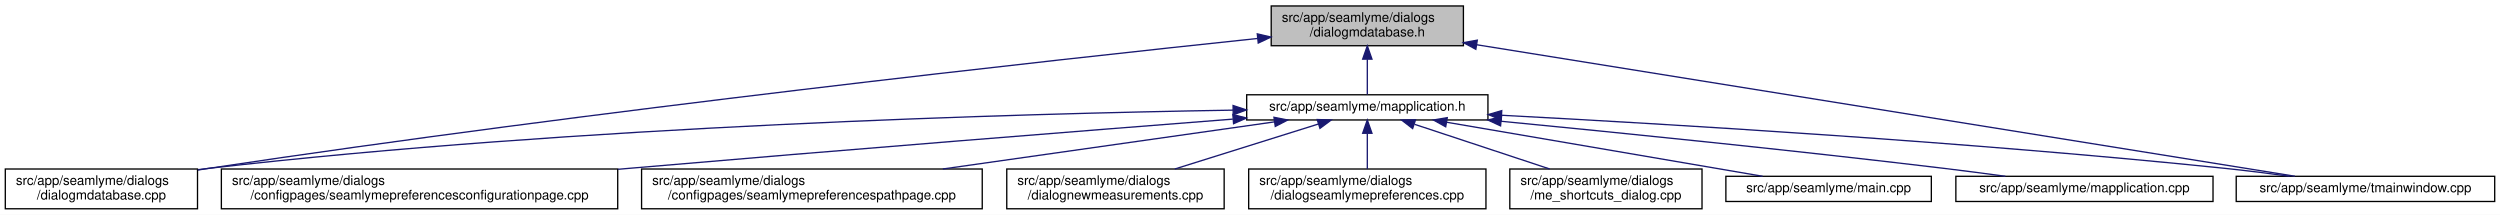
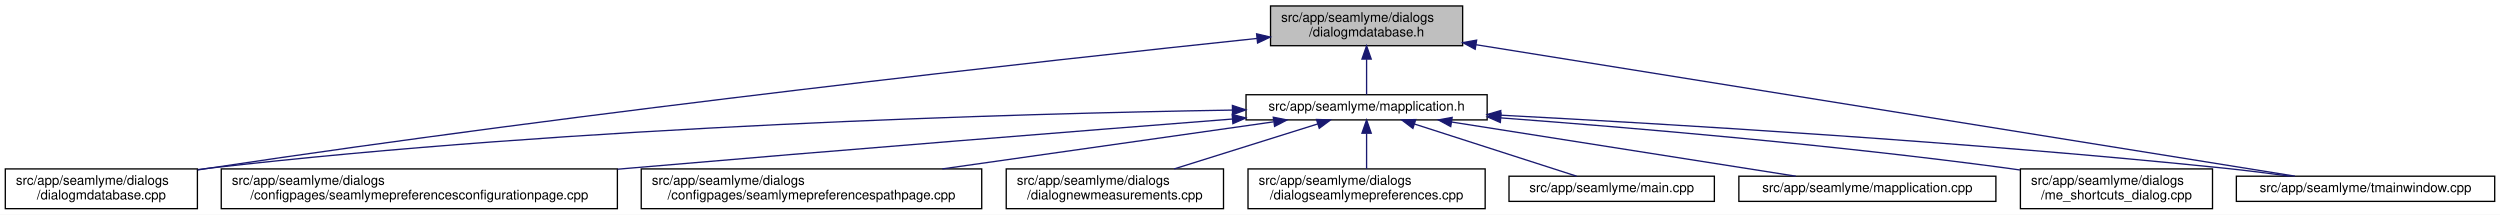
- <svg xmlns="http://www.w3.org/2000/svg" xmlns:xlink="http://www.w3.org/1999/xlink" width="1886pt" height="162pt" viewBox="0.00 0.00 1886.00 162.00">
+ <svg xmlns="http://www.w3.org/2000/svg" xmlns:xlink="http://www.w3.org/1999/xlink" width="1887pt" height="162pt" viewBox="0.00 0.00 1887.00 162.00">
  <g id="graph0" class="graph" transform="scale(1 1) rotate(0) translate(4 158)">
-     <polygon fill="white" stroke="transparent" points="-4,4 -4,-158 1882,-158 1882,4 -4,4" />
+     <polygon fill="white" stroke="transparent" points="-4,4 -4,-158 1883,-158 1883,4 -4,4" />
    <g id="node1" class="node">
      <g id="a_node1">
        <a xlink:title=" ">
          <polygon fill="#bfbfbf" stroke="black" points="955,-123.5 955,-153.5 1100,-153.5 1100,-123.5 955,-123.5" />
          <text text-anchor="start" x="963" y="-141.5" font-family="Helvetica,sans-Serif" font-size="10.00">src/app/seamlyme/dialogs</text>
          <text text-anchor="middle" x="1027.5" y="-130.5" font-family="Helvetica,sans-Serif" font-size="10.00">/dialogmdatabase.h</text>
        </a>
      </g>
    </g>
    <g id="node2" class="node">
      <g id="a_node2">
        <a xlink:href="../../d1/d42/dialogmdatabase_8cpp.html" target="_top" xlink:title=" ">
          <polygon fill="white" stroke="black" points="0,-0.5 0,-30.5 145,-30.5 145,-0.5 0,-0.5" />
          <text text-anchor="start" x="8" y="-18.5" font-family="Helvetica,sans-Serif" font-size="10.00">src/app/seamlyme/dialogs</text>
          <text text-anchor="middle" x="72.5" y="-7.5" font-family="Helvetica,sans-Serif" font-size="10.00">/dialogmdatabase.cpp</text>
        </a>
      </g>
    </g>
    <g id="edge1" class="edge">
      <path fill="none" stroke="midnightblue" d="M944.84,-128.99C789.48,-112.64 443.41,-74.58 153.5,-31 150.82,-30.6 148.08,-30.17 145.33,-29.73" />
      <polygon fill="midnightblue" stroke="midnightblue" points="944.49,-132.47 954.8,-130.03 945.22,-125.51 944.49,-132.47" />
    </g>
    <g id="node3" class="node">
      <g id="a_node3">
        <a xlink:href="../../df/da4/mapplication_8h.html" target="_top" xlink:title=" ">
          <polygon fill="white" stroke="black" points="936.5,-67.5 936.5,-86.5 1118.5,-86.5 1118.5,-67.5 936.5,-67.5" />
          <text text-anchor="middle" x="1027.5" y="-74.5" font-family="Helvetica,sans-Serif" font-size="10.00">src/app/seamlyme/mapplication.h</text>
        </a>
      </g>
    </g>
    <g id="edge2" class="edge">
      <path fill="none" stroke="midnightblue" d="M1027.5,-113.29C1027.5,-103.86 1027.5,-93.65 1027.5,-86.66" />
      <polygon fill="midnightblue" stroke="midnightblue" points="1024,-113.4 1027.5,-123.4 1031,-113.4 1024,-113.4" />
    </g>
    <g id="node11" class="node">
      <g id="a_node11">
        <a xlink:href="../../dc/de1/tmainwindow_8cpp.html" target="_top" xlink:title=" ">
-           <polygon fill="white" stroke="black" points="1683,-6 1683,-25 1878,-25 1878,-6 1683,-6" />
-           <text text-anchor="middle" x="1780.5" y="-13" font-family="Helvetica,sans-Serif" font-size="10.00">src/app/seamlyme/tmainwindow.cpp</text>
+           <polygon fill="white" stroke="black" points="1684,-6 1684,-25 1879,-25 1879,-6 1684,-6" />
+           <text text-anchor="middle" x="1781.5" y="-13" font-family="Helvetica,sans-Serif" font-size="10.00">src/app/seamlyme/tmainwindow.cpp</text>
        </a>
      </g>
    </g>
    <g id="edge12" class="edge">
-       <path fill="none" stroke="midnightblue" d="M1110.02,-124.24C1265.49,-99.26 1597.76,-45.86 1727.27,-25.05" />
-       <polygon fill="midnightblue" stroke="midnightblue" points="1109.36,-120.8 1100.04,-125.84 1110.47,-127.71 1109.36,-120.8" />
+       <path fill="none" stroke="midnightblue" d="M1110.13,-124.24C1265.8,-99.26 1598.52,-45.86 1728.2,-25.05" />
+       <polygon fill="midnightblue" stroke="midnightblue" points="1109.46,-120.8 1100.14,-125.84 1110.57,-127.71 1109.46,-120.8" />
    </g>
    <g id="edge5" class="edge">
      <path fill="none" stroke="midnightblue" d="M926.25,-74.91C763.08,-72.23 432.01,-62.97 153.5,-31 150.8,-30.69 148.06,-30.35 145.29,-29.98" />
      <polygon fill="midnightblue" stroke="midnightblue" points="926.23,-78.41 936.28,-75.07 926.34,-71.41 926.23,-78.41" />
    </g>
    <g id="node4" class="node">
      <g id="a_node4">
        <a xlink:href="../../d9/d23/seamlymepreferencesconfigurationpage_8cpp.html" target="_top" xlink:title=" ">
          <polygon fill="white" stroke="black" points="163,-0.5 163,-30.5 462,-30.5 462,-0.5 163,-0.5" />
          <text text-anchor="start" x="171" y="-18.5" font-family="Helvetica,sans-Serif" font-size="10.00">src/app/seamlyme/dialogs</text>
          <text text-anchor="middle" x="312.5" y="-7.5" font-family="Helvetica,sans-Serif" font-size="10.00">/configpages/seamlymepreferencesconfigurationpage.cpp</text>
        </a>
      </g>
    </g>
    <g id="edge3" class="edge">
      <path fill="none" stroke="midnightblue" d="M926.06,-68.14C814.4,-59.41 629.61,-44.73 470.5,-31 467.76,-30.76 464.98,-30.52 462.19,-30.28" />
      <polygon fill="midnightblue" stroke="midnightblue" points="926.06,-71.65 936.3,-68.94 926.6,-64.67 926.06,-71.65" />
    </g>
    <g id="node5" class="node">
      <g id="a_node5">
        <a xlink:href="../../d8/dcc/seamlymepreferencespathpage_8cpp.html" target="_top" xlink:title=" ">
          <polygon fill="white" stroke="black" points="480,-0.5 480,-30.5 737,-30.5 737,-0.5 480,-0.5" />
          <text text-anchor="start" x="488" y="-18.5" font-family="Helvetica,sans-Serif" font-size="10.00">src/app/seamlyme/dialogs</text>
          <text text-anchor="middle" x="608.5" y="-7.5" font-family="Helvetica,sans-Serif" font-size="10.00">/configpages/seamlymepreferencespathpage.cpp</text>
        </a>
      </g>
    </g>
    <g id="edge4" class="edge">
      <path fill="none" stroke="midnightblue" d="M957.22,-66.02C888.76,-56.3 784.07,-41.43 707.25,-30.52" />
      <polygon fill="midnightblue" stroke="midnightblue" points="957.07,-69.53 967.47,-67.48 958.06,-62.6 957.07,-69.53" />
    </g>
    <g id="node6" class="node">
      <g id="a_node6">
        <a xlink:href="../../de/d0a/dialognewmeasurements_8cpp.html" target="_top" xlink:title=" ">
          <polygon fill="white" stroke="black" points="755.5,-0.5 755.5,-30.5 919.5,-30.5 919.5,-0.5 755.5,-0.5" />
          <text text-anchor="start" x="763.5" y="-18.5" font-family="Helvetica,sans-Serif" font-size="10.00">src/app/seamlyme/dialogs</text>
          <text text-anchor="middle" x="837.5" y="-7.5" font-family="Helvetica,sans-Serif" font-size="10.00">/dialognewmeasurements.cpp</text>
        </a>
      </g>
    </g>
    <g id="edge6" class="edge">
      <path fill="none" stroke="midnightblue" d="M990.72,-64.48C959.75,-54.78 915.32,-40.87 882.28,-30.52" />
      <polygon fill="midnightblue" stroke="midnightblue" points="989.69,-67.83 1000.28,-67.48 991.78,-61.15 989.69,-67.83" />
    </g>
    <g id="node7" class="node">
      <g id="a_node7">
        <a xlink:href="../../dd/db1/dialogseamlymepreferences_8cpp.html" target="_top" xlink:title=" ">
          <polygon fill="white" stroke="black" points="938,-0.5 938,-30.5 1117,-30.5 1117,-0.5 938,-0.5" />
          <text text-anchor="start" x="946" y="-18.5" font-family="Helvetica,sans-Serif" font-size="10.00">src/app/seamlyme/dialogs</text>
          <text text-anchor="middle" x="1027.5" y="-7.5" font-family="Helvetica,sans-Serif" font-size="10.00">/dialogseamlymepreferences.cpp</text>
        </a>
      </g>
    </g>
    <g id="edge7" class="edge">
      <path fill="none" stroke="midnightblue" d="M1027.5,-57.23C1027.5,-48.59 1027.5,-38.5 1027.5,-30.52" />
      <polygon fill="midnightblue" stroke="midnightblue" points="1024,-57.48 1027.5,-67.48 1031,-57.48 1024,-57.48" />
    </g>
    <g id="node8" class="node">
      <g id="a_node8">
-         <a xlink:href="../../d6/d8e/me__shortcuts__dialog_8cpp.html" target="_top" xlink:title=" ">
-           <polygon fill="white" stroke="black" points="1135,-0.5 1135,-30.5 1280,-30.5 1280,-0.5 1135,-0.5" />
-           <text text-anchor="start" x="1143" y="-18.5" font-family="Helvetica,sans-Serif" font-size="10.00">src/app/seamlyme/dialogs</text>
-           <text text-anchor="middle" x="1207.5" y="-7.5" font-family="Helvetica,sans-Serif" font-size="10.00">/me_shortcuts_dialog.cpp</text>
+         <a xlink:href="../../db/de0/app_2seamlyme_2main_8cpp.html" target="_top" xlink:title=" ">
+           <polygon fill="white" stroke="black" points="1135,-6 1135,-25 1290,-25 1290,-6 1135,-6" />
+           <text text-anchor="middle" x="1212.5" y="-13" font-family="Helvetica,sans-Serif" font-size="10.00">src/app/seamlyme/main.cpp</text>
        </a>
      </g>
    </g>
    <g id="edge8" class="edge">
-       <path fill="none" stroke="midnightblue" d="M1063.11,-64.23C1092.42,-54.54 1134.04,-40.78 1165.08,-30.52" />
-       <polygon fill="midnightblue" stroke="midnightblue" points="1061.69,-61.01 1053.29,-67.48 1063.88,-67.66 1061.69,-61.01" />
+       <path fill="none" stroke="midnightblue" d="M1063.63,-64.38C1099.59,-52.82 1153.92,-35.34 1186.04,-25.01" />
+       <polygon fill="midnightblue" stroke="midnightblue" points="1062.45,-61.08 1054.01,-67.48 1064.6,-67.75 1062.45,-61.08" />
    </g>
    <g id="node9" class="node">
      <g id="a_node9">
-         <a xlink:href="../../db/de0/app_2seamlyme_2main_8cpp.html" target="_top" xlink:title=" ">
-           <polygon fill="white" stroke="black" points="1298,-6 1298,-25 1453,-25 1453,-6 1298,-6" />
-           <text text-anchor="middle" x="1375.5" y="-13" font-family="Helvetica,sans-Serif" font-size="10.00">src/app/seamlyme/main.cpp</text>
+         <a xlink:href="../../da/dfb/mapplication_8cpp.html" target="_top" xlink:title=" ">
+           <polygon fill="white" stroke="black" points="1308.5,-6 1308.5,-25 1502.5,-25 1502.5,-6 1308.5,-6" />
+           <text text-anchor="middle" x="1405.5" y="-13" font-family="Helvetica,sans-Serif" font-size="10.00">src/app/seamlyme/mapplication.cpp</text>
        </a>
      </g>
    </g>
    <g id="edge9" class="edge">
-       <path fill="none" stroke="midnightblue" d="M1087.4,-65.76C1154.73,-54.25 1262.85,-35.76 1325.73,-25.01" />
-       <polygon fill="midnightblue" stroke="midnightblue" points="1086.63,-62.34 1077.36,-67.48 1087.81,-69.24 1086.63,-62.34" />
+       <path fill="none" stroke="midnightblue" d="M1091.66,-65.9C1164.74,-54.4 1282.86,-35.8 1351.44,-25.01" />
+       <polygon fill="midnightblue" stroke="midnightblue" points="1090.99,-62.46 1081.66,-67.48 1092.08,-69.38 1090.99,-62.46" />
    </g>
    <g id="node10" class="node">
      <g id="a_node10">
-         <a xlink:href="../../da/dfb/mapplication_8cpp.html" target="_top" xlink:title=" ">
-           <polygon fill="white" stroke="black" points="1471.5,-6 1471.5,-25 1665.5,-25 1665.5,-6 1471.5,-6" />
-           <text text-anchor="middle" x="1568.5" y="-13" font-family="Helvetica,sans-Serif" font-size="10.00">src/app/seamlyme/mapplication.cpp</text>
+         <a xlink:href="../../d6/d8e/me__shortcuts__dialog_8cpp.html" target="_top" xlink:title=" ">
+           <polygon fill="white" stroke="black" points="1521,-0.5 1521,-30.5 1666,-30.5 1666,-0.5 1521,-0.5" />
+           <text text-anchor="start" x="1529" y="-18.5" font-family="Helvetica,sans-Serif" font-size="10.00">src/app/seamlyme/dialogs</text>
+           <text text-anchor="middle" x="1593.5" y="-7.5" font-family="Helvetica,sans-Serif" font-size="10.00">/me_shortcuts_dialog.cpp</text>
        </a>
      </g>
    </g>
    <g id="edge10" class="edge">
-       <path fill="none" stroke="midnightblue" d="M1128.41,-66.51C1216.65,-57.98 1348.18,-44.73 1462.5,-31 1477.53,-29.2 1493.73,-27.07 1508.84,-25.01" />
-       <polygon fill="midnightblue" stroke="midnightblue" points="1128.03,-63.03 1118.41,-67.47 1128.7,-70 1128.03,-63.03" />
+       <path fill="none" stroke="midnightblue" d="M1128.95,-69.01C1227.07,-61.67 1379.83,-48.73 1511.5,-31 1514.51,-30.59 1517.58,-30.16 1520.67,-29.7" />
+       <polygon fill="midnightblue" stroke="midnightblue" points="1128.46,-65.54 1118.74,-69.77 1128.97,-72.52 1128.46,-65.54" />
    </g>
    <g id="edge11" class="edge">
-       <path fill="none" stroke="midnightblue" d="M1128.88,-71.04C1256.41,-64.32 1482.02,-50.84 1674.5,-31 1690.39,-29.36 1707.57,-27.19 1723.37,-25.02" />
-       <polygon fill="midnightblue" stroke="midnightblue" points="1128.54,-67.55 1118.74,-71.57 1128.91,-74.54 1128.54,-67.55" />
+       <path fill="none" stroke="midnightblue" d="M1128.77,-71.06C1256.45,-64.35 1482.59,-50.87 1675.5,-31 1691.39,-29.36 1708.57,-27.19 1724.37,-25.03" />
+       <polygon fill="midnightblue" stroke="midnightblue" points="1128.42,-67.57 1118.61,-71.59 1128.78,-74.56 1128.42,-67.57" />
    </g>
  </g>
</svg>
